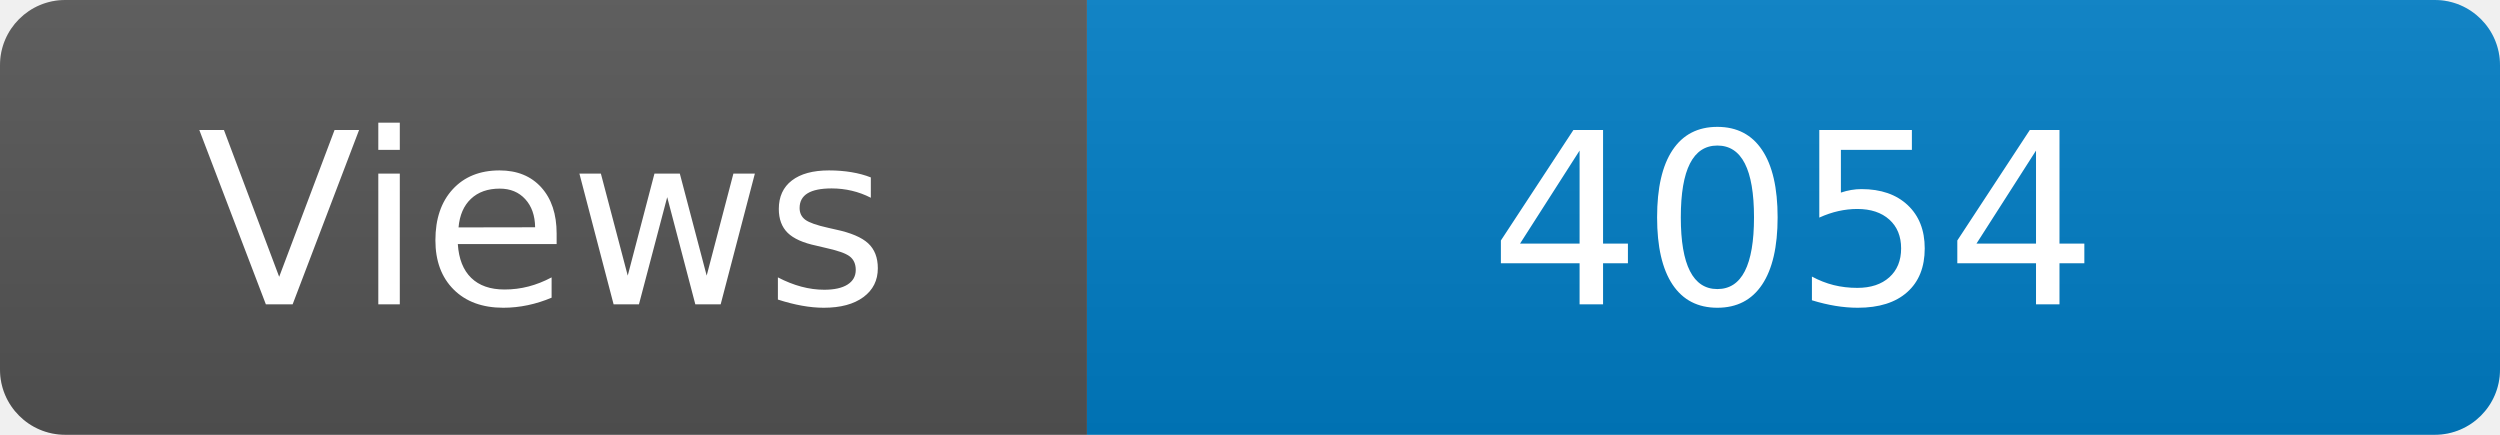
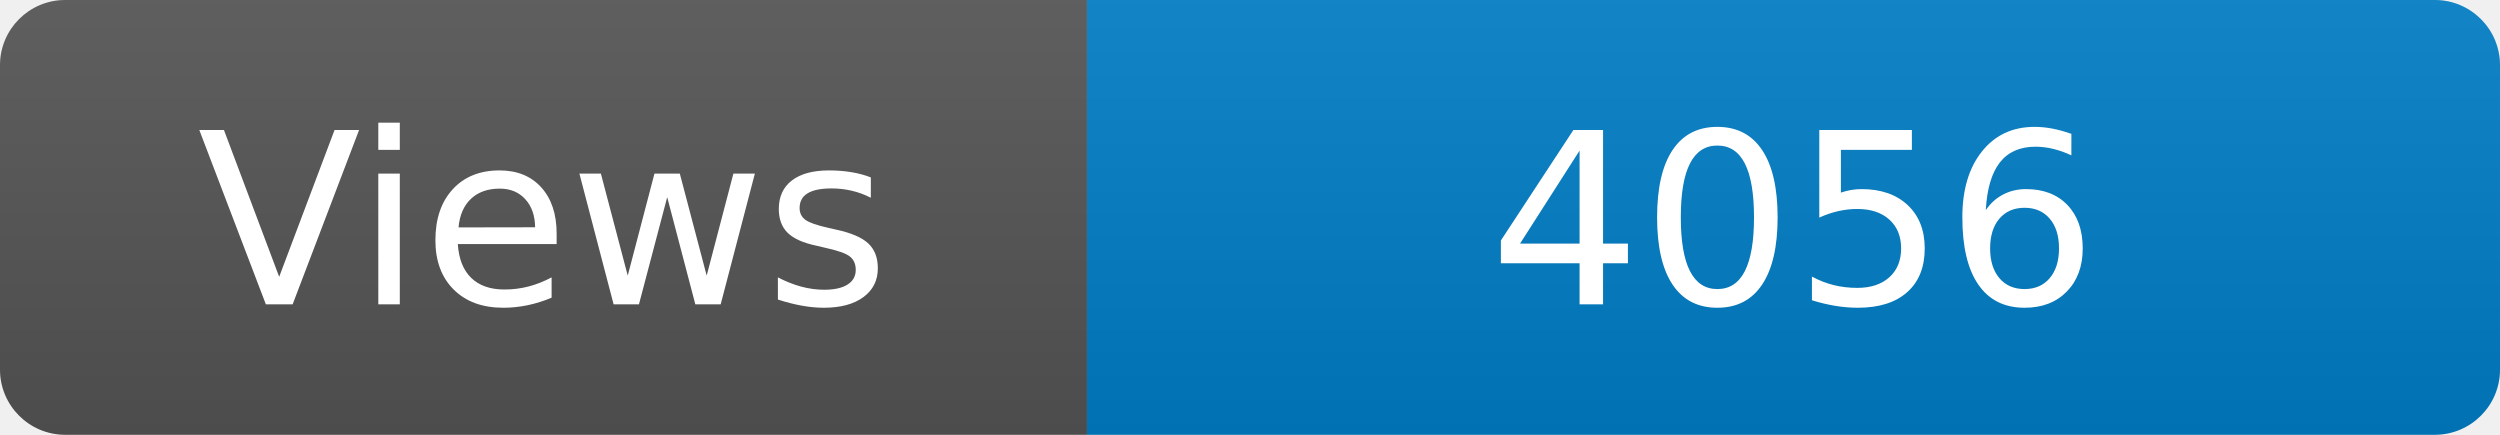
<svg xmlns="http://www.w3.org/2000/svg" width="115" height="20" role="img" aria-label="Maintained?: yes">
  <linearGradient id="s" x2="0" y2="100%">
    <stop offset="0" stop-color="#bbb" stop-opacity=".1" />
    <stop offset="1" stop-opacity=".1" />
  </linearGradient>
  <clipPath id="r">
    <rect width="115" height="20" rx="3" fill="#fff" />
  </clipPath>
  <g clip-path="url(#r)">
    <rect width="50" height="20" fill="#555" />
    <rect x="50" width="160" height="20" fill="#007ec6" />
    <rect width="115" height="20" fill="url(#s)" />
  </g>
  <g fill="#fff" text-anchor="middle" font-family="Verdana,Geneva,DejaVu Sans,sans-serif" font-size="110">
    <text x="250" y="140" transform="scale(.1)" fill="#fff">Views</text>
-     <text x="825" y="140" transform="scale(.1)" fill="#fff">4054</text>
+     <text x="825" y="140" transform="scale(.1)" fill="#fff">4056</text>
  </g>
</svg>
